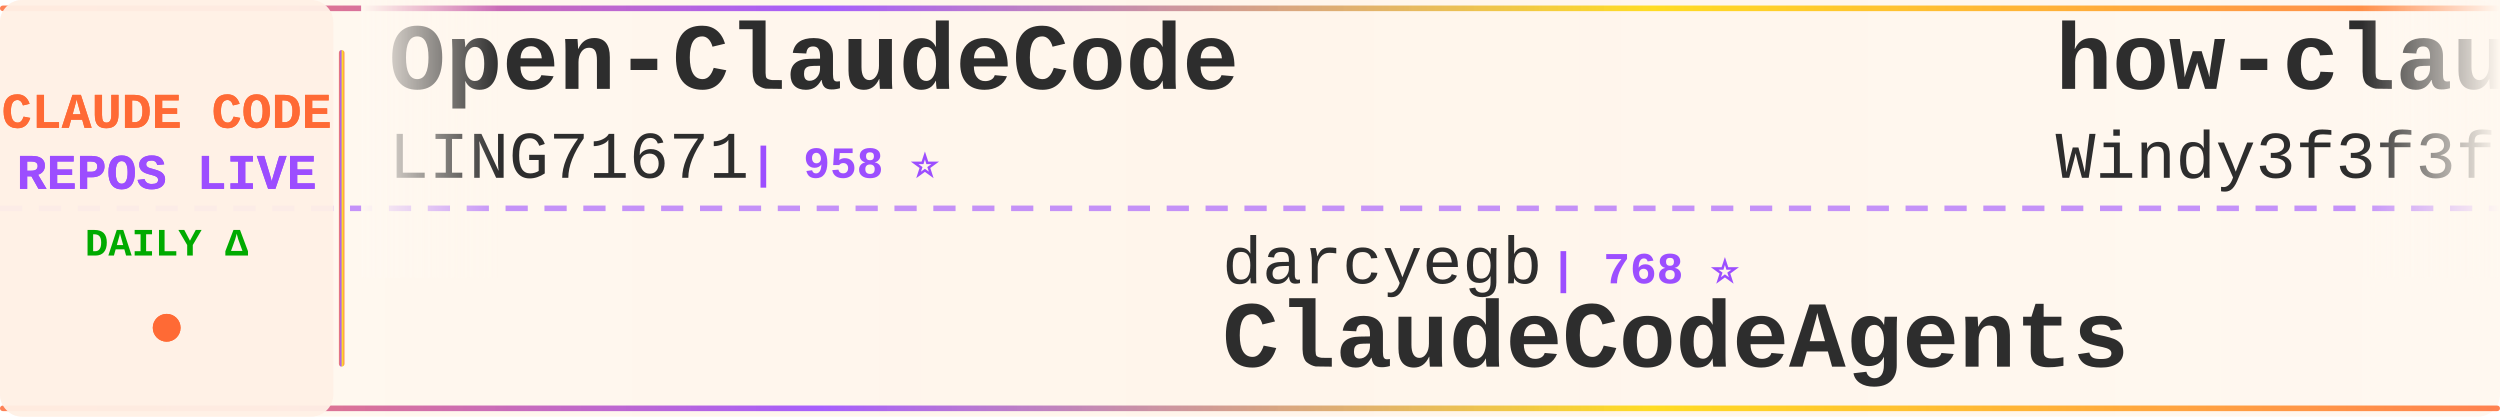
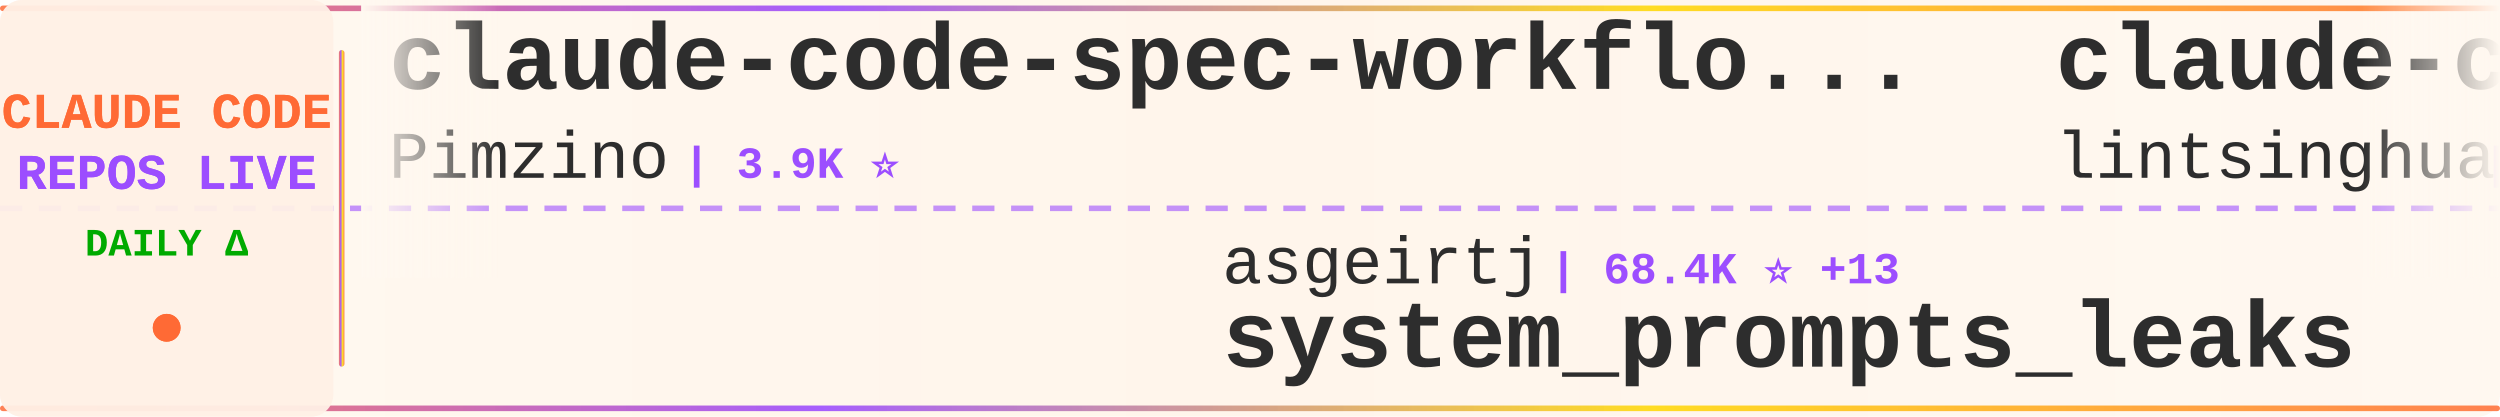
<svg xmlns="http://www.w3.org/2000/svg" width="900" height="150">
  <defs>
    <linearGradient id="tickerBg" x1="0%" y1="0%" x2="100%" y2="0%">
      <stop offset="0%" style="stop-color:#fff8f0;stop-opacity:0.98" />
      <stop offset="50%" style="stop-color:#fff5eb;stop-opacity:1" />
      <stop offset="100%" style="stop-color:#fff8f0;stop-opacity:0.98" />
    </linearGradient>
    <linearGradient id="borderGrad" x1="0%" y1="0%" x2="100%" y2="0%">
      <stop offset="0%" style="stop-color:#FF6B35;stop-opacity:0.85">
        <animate attributeName="stop-opacity" values="0.85;1;0.85" dur="2s" repeatCount="indefinite" />
      </stop>
      <stop offset="33%" style="stop-color:#9C4EFF;stop-opacity:0.9">
        <animate attributeName="stop-opacity" values="0.9;1;0.9" dur="2.2s" repeatCount="indefinite" />
      </stop>
      <stop offset="66%" style="stop-color:#FFD700;stop-opacity:0.85">
        <animate attributeName="stop-opacity" values="0.85;1;0.85" dur="1.8s" repeatCount="indefinite" />
      </stop>
      <stop offset="100%" style="stop-color:#FF6B35;stop-opacity:0.85">
        <animate attributeName="stop-opacity" values="0.85;1;0.85" dur="2s" repeatCount="indefinite" />
      </stop>
    </linearGradient>
    <filter id="textGlow">
      <feGaussianBlur stdDeviation="0.15" result="coloredBlur" />
      <feMerge>
        <feMergeNode in="coloredBlur" />
        <feMergeNode in="SourceGraphic" />
      </feMerge>
    </filter>
    <filter id="metricGlow">
      <feGaussianBlur stdDeviation="0.2" result="coloredBlur" />
      <feMerge>
        <feMergeNode in="coloredBlur" />
        <feMergeNode in="SourceGraphic" />
      </feMerge>
    </filter>
    <linearGradient id="leftFade" x1="0%" y1="0%" x2="100%" y2="0%">
      <stop offset="0%" style="stop-color:#fff8f0;stop-opacity:1" />
      <stop offset="100%" style="stop-color:#fff8f0;stop-opacity:0" />
    </linearGradient>
    <linearGradient id="rightFade" x1="0%" y1="0%" x2="100%" y2="0%">
      <stop offset="0%" style="stop-color:#fff8f0;stop-opacity:0" />
      <stop offset="100%" style="stop-color:#fff8f0;stop-opacity:1" />
    </linearGradient>
  </defs>
  <rect width="900" height="150" fill="url(#tickerBg)" rx="8" />
  <rect x="0" y="2" width="900" height="2" fill="url(#borderGrad)" rx="1" />
  <rect x="0" y="146" width="900" height="2" fill="url(#borderGrad)" rx="1" />
  <line x1="0" y1="75" x2="900" y2="75" stroke="#9C4EFF" stroke-width="2" stroke-dasharray="8 6" opacity="0.6" />
  <rect x="0" y="0" width="120" height="150" fill="#fff0e6" opacity="0.95" rx="8" />
  <text x="60" y="46" font-family="'Courier New', monospace" font-size="18" font-weight="bold" fill="#FF6B35" text-anchor="middle" filter="url(#textGlow)">
    CLAUDE CODE
  </text>
  <text x="60" y="68" font-family="'Courier New', monospace" font-size="18" font-weight="bold" fill="#9C4EFF" text-anchor="middle" filter="url(#textGlow)">
    REPOS LIVE
  </text>
  <text x="60" y="92" font-family="'Courier New', monospace" font-size="14" font-weight="bold" fill="#00aa00" text-anchor="middle">
    DAILY Δ
  </text>
  <circle cx="60" cy="118" r="5" fill="#FF6B35" filter="url(#metricGlow)">
    <animate attributeName="r" values="4;6;4" dur="1.5s" repeatCount="indefinite" />
    <animate attributeName="opacity" values="0.6;1;0.6" dur="1.5s" repeatCount="indefinite" />
  </circle>
  <rect x="122" y="18" width="2" height="114" fill="url(#borderGrad)" rx="1" />
  <clipPath id="tickerClip">
    <rect x="130" y="0" width="770" height="150" />
  </clipPath>
  <g clip-path="url(#tickerClip)">
    <g id="tickerItems">
      <animateTransform attributeName="transform" attributeType="XML" type="translate" from="0 0" to="-3000 0" dur="54s" repeatCount="indefinite" />
      <g transform="translate(0, 0)">
-         <text x="140" y="32" font-family="'Courier New', monospace" font-size="34" font-weight="bold" fill="#2d2d2d">Open-ClaudeCode</text>
-         <text x="140" y="64" font-family="'Courier New', monospace" font-size="24" font-weight="normal" fill="#2d2d2d" opacity="1.0">LING71671</text>
-         <text x="270" y="64" font-family="'Courier New', monospace" font-size="16" font-weight="bold" fill="#9C4EFF"> | 958 ⭐</text>
+         <text x="140" y="32" font-family="'Courier New', monospace" font-size="34" font-weight="bold" fill="#2d2d2d">claude-code-spec-workflo...</text>
+         <text x="140" y="64" font-family="'Courier New', monospace" font-size="24" font-weight="normal" fill="#2d2d2d" opacity="1.0">Pimzino</text>
+         <text x="246" y="64" font-family="'Courier New', monospace" font-size="16" font-weight="bold" fill="#9C4EFF"> | 3.9K ⭐</text>
      </g>
      <g transform="translate(300, 0)">
-         <text x="140" y="102" font-family="'Courier New', monospace" font-size="24" font-weight="normal" fill="#2d2d2d" opacity="1.0">darcyegb</text>
-         <text x="258" y="102" font-family="'Courier New', monospace" font-size="16" font-weight="bold" fill="#9C4EFF"> | 768 ⭐</text>
-         <text x="140" y="132" font-family="'Courier New', monospace" font-size="34" font-weight="bold" fill="#2d2d2d">ClaudeCodeAgents</text>
+         <text x="140" y="102" font-family="'Courier New', monospace" font-size="24" font-weight="normal" fill="#2d2d2d" opacity="1.0">asgeirtj</text>
+         <text x="258" y="102" font-family="'Courier New', monospace" font-size="16" font-weight="bold" fill="#9C4EFF"> | 68.4K ⭐ +13</text>
+         <text x="140" y="132" font-family="'Courier New', monospace" font-size="34" font-weight="bold" fill="#2d2d2d">system_prompts_leaks</text>
      </g>
      <g transform="translate(600, 0)">
-         <text x="140" y="32" font-family="'Courier New', monospace" font-size="34" font-weight="bold" fill="#2d2d2d">how-claude-code-works</text>
-         <text x="140" y="64" font-family="'Courier New', monospace" font-size="24" font-weight="normal" fill="#2d2d2d" opacity="1.0">Windy3f3f3f3f</text>
-         <text x="318" y="64" font-family="'Courier New', monospace" font-size="16" font-weight="bold" fill="#9C4EFF"> | 3.7K ⭐</text>
+         <text x="140" y="32" font-family="'Courier New', monospace" font-size="34" font-weight="bold" fill="#2d2d2d">claude-code-book</text>
+         <text x="140" y="64" font-family="'Courier New', monospace" font-size="24" font-weight="normal" fill="#2d2d2d" opacity="1.0">lintsinghua</text>
+         <text x="294" y="64" font-family="'Courier New', monospace" font-size="16" font-weight="bold" fill="#9C4EFF"> | 4.3K ⭐</text>
      </g>
      <g transform="translate(900, 0)">
-         <text x="140" y="102" font-family="'Courier New', monospace" font-size="24" font-weight="normal" fill="#2d2d2d" opacity="1.0">repowise-dev</text>
-         <text x="306" y="102" font-family="'Courier New', monospace" font-size="16" font-weight="bold" fill="#9C4EFF"> | 1.2K ⭐</text>
-         <text x="140" y="132" font-family="'Courier New', monospace" font-size="34" font-weight="bold" fill="#2d2d2d">claude-code-prompts</text>
+         <text x="140" y="102" font-family="'Courier New', monospace" font-size="24" font-weight="normal" fill="#2d2d2d" opacity="1.0">jqueryscript</text>
+         <text x="306" y="102" font-family="'Courier New', monospace" font-size="16" font-weight="bold" fill="#9C4EFF"> | 517 ⭐</text>
+         <text x="140" y="132" font-family="'Courier New', monospace" font-size="34" font-weight="bold" fill="#2d2d2d">awesome-claude-code</text>
      </g>
      <g transform="translate(1200, 0)">
-         <text x="140" y="32" font-family="'Courier New', monospace" font-size="34" font-weight="bold" fill="#2d2d2d">claude-code-workflows</text>
-         <text x="140" y="64" font-family="'Courier New', monospace" font-size="24" font-weight="normal" fill="#2d2d2d" opacity="1.0">OneRedOak</text>
-         <text x="270" y="64" font-family="'Courier New', monospace" font-size="16" font-weight="bold" fill="#9C4EFF"> | 3.9K ⭐</text>
+         <text x="140" y="32" font-family="'Courier New', monospace" font-size="34" font-weight="bold" fill="#2d2d2d">claude-code</text>
+         <text x="140" y="64" font-family="'Courier New', monospace" font-size="24" font-weight="normal" fill="#2d2d2d" opacity="1.0">tanbiralam</text>
+         <text x="282" y="64" font-family="'Courier New', monospace" font-size="16" font-weight="bold" fill="#9C4EFF"> | 2.3K ⭐ +2</text>
      </g>
      <g transform="translate(1500, 0)">
-         <text x="140" y="102" font-family="'Courier New', monospace" font-size="24" font-weight="normal" fill="#2d2d2d" opacity="1.0">rohitg00</text>
-         <text x="258" y="102" font-family="'Courier New', monospace" font-size="16" font-weight="bold" fill="#9C4EFF"> | 2.6K ⭐ +1</text>
-         <text x="140" y="132" font-family="'Courier New', monospace" font-size="34" font-weight="bold" fill="#2d2d2d">awesome-claude-code-tool...</text>
+         <text x="140" y="102" font-family="'Courier New', monospace" font-size="24" font-weight="normal" fill="#2d2d2d" opacity="1.0">digitalsamba</text>
+         <text x="306" y="102" font-family="'Courier New', monospace" font-size="16" font-weight="bold" fill="#9C4EFF"> | 2.1K ⭐ +1</text>
+         <text x="140" y="132" font-family="'Courier New', monospace" font-size="34" font-weight="bold" fill="#2d2d2d">claude-code-video-toolki...</text>
      </g>
      <g transform="translate(1800, 0)">
-         <text x="140" y="32" font-family="'Courier New', monospace" font-size="34" font-weight="bold" fill="#2d2d2d">learn-claude-code</text>
-         <text x="140" y="64" font-family="'Courier New', monospace" font-size="24" font-weight="normal" fill="#2d2d2d" opacity="1.0">shareAI-lab</text>
-         <text x="294" y="64" font-family="'Courier New', monospace" font-size="16" font-weight="bold" fill="#9C4EFF"> | 77.6K ⭐</text>
+         <text x="140" y="32" font-family="'Courier New', monospace" font-size="34" font-weight="bold" fill="#2d2d2d">claude-code</text>
+         <text x="140" y="64" font-family="'Courier New', monospace" font-size="24" font-weight="normal" fill="#2d2d2d" opacity="1.0">T-Lab-CUHKSZ</text>
+         <text x="306" y="64" font-family="'Courier New', monospace" font-size="16" font-weight="bold" fill="#9C4EFF"> | 329 ⭐</text>
      </g>
      <g transform="translate(2100, 0)">
-         <text x="140" y="102" font-family="'Courier New', monospace" font-size="24" font-weight="normal" fill="#2d2d2d" opacity="1.0">Windy3f3f3f3f</text>
-         <text x="318" y="102" font-family="'Courier New', monospace" font-size="16" font-weight="bold" fill="#9C4EFF"> | 2.7K ⭐</text>
-         <text x="140" y="132" font-family="'Courier New', monospace" font-size="34" font-weight="bold" fill="#2d2d2d">claude-code-from-scratch</text>
+         <text x="140" y="102" font-family="'Courier New', monospace" font-size="24" font-weight="normal" fill="#2d2d2d" opacity="1.0">anthropics</text>
+         <text x="282" y="102" font-family="'Courier New', monospace" font-size="16" font-weight="bold" fill="#9C4EFF"> | 9.2K ⭐ +77</text>
+         <text x="140" y="132" font-family="'Courier New', monospace" font-size="34" font-weight="bold" fill="#2d2d2d">claude-code-action</text>
      </g>
      <g transform="translate(2400, 0)">
-         <text x="140" y="32" font-family="'Courier New', monospace" font-size="34" font-weight="bold" fill="#2d2d2d">claude-code</text>
-         <text x="140" y="64" font-family="'Courier New', monospace" font-size="24" font-weight="normal" fill="#2d2d2d" opacity="1.0">freestylefly</text>
-         <text x="306" y="64" font-family="'Courier New', monospace" font-size="16" font-weight="bold" fill="#9C4EFF"> | 130 ⭐</text>
+         <text x="140" y="32" font-family="'Courier New', monospace" font-size="34" font-weight="bold" fill="#2d2d2d">claude-code-telegram</text>
+         <text x="140" y="64" font-family="'Courier New', monospace" font-size="24" font-weight="normal" fill="#2d2d2d" opacity="1.0">overwirehq</text>
+         <text x="282" y="64" font-family="'Courier New', monospace" font-size="16" font-weight="bold" fill="#9C4EFF"> | 2.8K ⭐</text>
      </g>
      <g transform="translate(2700, 0)">
-         <text x="140" y="102" font-family="'Courier New', monospace" font-size="24" font-weight="normal" fill="#2d2d2d" opacity="1.0">VoltAgent</text>
-         <text x="270" y="102" font-family="'Courier New', monospace" font-size="16" font-weight="bold" fill="#9C4EFF"> | 25.3K ⭐ +4</text>
-         <text x="140" y="132" font-family="'Courier New', monospace" font-size="34" font-weight="bold" fill="#2d2d2d">awesome-claude-code-suba...</text>
+         <text x="140" y="102" font-family="'Courier New', monospace" font-size="24" font-weight="normal" fill="#2d2d2d" opacity="1.0">sugyan</text>
+         <text x="234" y="102" font-family="'Courier New', monospace" font-size="16" font-weight="bold" fill="#9C4EFF"> | 1.1K ⭐</text>
+         <text x="140" y="132" font-family="'Courier New', monospace" font-size="34" font-weight="bold" fill="#2d2d2d">claude-code-webui</text>
      </g>
      <g transform="translate(3000, 0)">
-         <text x="140" y="32" font-family="'Courier New', monospace" font-size="34" font-weight="bold" fill="#2d2d2d">Open-ClaudeCode</text>
-         <text x="140" y="64" font-family="'Courier New', monospace" font-size="24" font-weight="normal" fill="#2d2d2d" opacity="1.0">LING71671</text>
-         <text x="270" y="64" font-family="'Courier New', monospace" font-size="16" font-weight="bold" fill="#9C4EFF"> | 958 ⭐</text>
+         <text x="140" y="32" font-family="'Courier New', monospace" font-size="34" font-weight="bold" fill="#2d2d2d">claude-code-spec-workflo...</text>
+         <text x="140" y="64" font-family="'Courier New', monospace" font-size="24" font-weight="normal" fill="#2d2d2d" opacity="1.0">Pimzino</text>
+         <text x="246" y="64" font-family="'Courier New', monospace" font-size="16" font-weight="bold" fill="#9C4EFF"> | 3.9K ⭐</text>
      </g>
      <g transform="translate(3300, 0)">
-         <text x="140" y="102" font-family="'Courier New', monospace" font-size="24" font-weight="normal" fill="#2d2d2d" opacity="1.0">darcyegb</text>
-         <text x="258" y="102" font-family="'Courier New', monospace" font-size="16" font-weight="bold" fill="#9C4EFF"> | 768 ⭐</text>
-         <text x="140" y="132" font-family="'Courier New', monospace" font-size="34" font-weight="bold" fill="#2d2d2d">ClaudeCodeAgents</text>
+         <text x="140" y="102" font-family="'Courier New', monospace" font-size="24" font-weight="normal" fill="#2d2d2d" opacity="1.0">asgeirtj</text>
+         <text x="258" y="102" font-family="'Courier New', monospace" font-size="16" font-weight="bold" fill="#9C4EFF"> | 68.4K ⭐ +13</text>
+         <text x="140" y="132" font-family="'Courier New', monospace" font-size="34" font-weight="bold" fill="#2d2d2d">system_prompts_leaks</text>
      </g>
      <g transform="translate(3600, 0)">
-         <text x="140" y="32" font-family="'Courier New', monospace" font-size="34" font-weight="bold" fill="#2d2d2d">how-claude-code-works</text>
-         <text x="140" y="64" font-family="'Courier New', monospace" font-size="24" font-weight="normal" fill="#2d2d2d" opacity="1.0">Windy3f3f3f3f</text>
-         <text x="318" y="64" font-family="'Courier New', monospace" font-size="16" font-weight="bold" fill="#9C4EFF"> | 3.7K ⭐</text>
+         <text x="140" y="32" font-family="'Courier New', monospace" font-size="34" font-weight="bold" fill="#2d2d2d">claude-code-book</text>
+         <text x="140" y="64" font-family="'Courier New', monospace" font-size="24" font-weight="normal" fill="#2d2d2d" opacity="1.0">lintsinghua</text>
+         <text x="294" y="64" font-family="'Courier New', monospace" font-size="16" font-weight="bold" fill="#9C4EFF"> | 4.3K ⭐</text>
      </g>
      <g transform="translate(3900, 0)">
-         <text x="140" y="102" font-family="'Courier New', monospace" font-size="24" font-weight="normal" fill="#2d2d2d" opacity="1.0">repowise-dev</text>
-         <text x="306" y="102" font-family="'Courier New', monospace" font-size="16" font-weight="bold" fill="#9C4EFF"> | 1.2K ⭐</text>
-         <text x="140" y="132" font-family="'Courier New', monospace" font-size="34" font-weight="bold" fill="#2d2d2d">claude-code-prompts</text>
+         <text x="140" y="102" font-family="'Courier New', monospace" font-size="24" font-weight="normal" fill="#2d2d2d" opacity="1.0">jqueryscript</text>
+         <text x="306" y="102" font-family="'Courier New', monospace" font-size="16" font-weight="bold" fill="#9C4EFF"> | 517 ⭐</text>
+         <text x="140" y="132" font-family="'Courier New', monospace" font-size="34" font-weight="bold" fill="#2d2d2d">awesome-claude-code</text>
      </g>
    </g>
  </g>
  <rect x="130" y="0" width="50" height="100" fill="url(#leftFade)" />
  <rect x="850" y="0" width="50" height="100" fill="url(#rightFade)" />
</svg>
